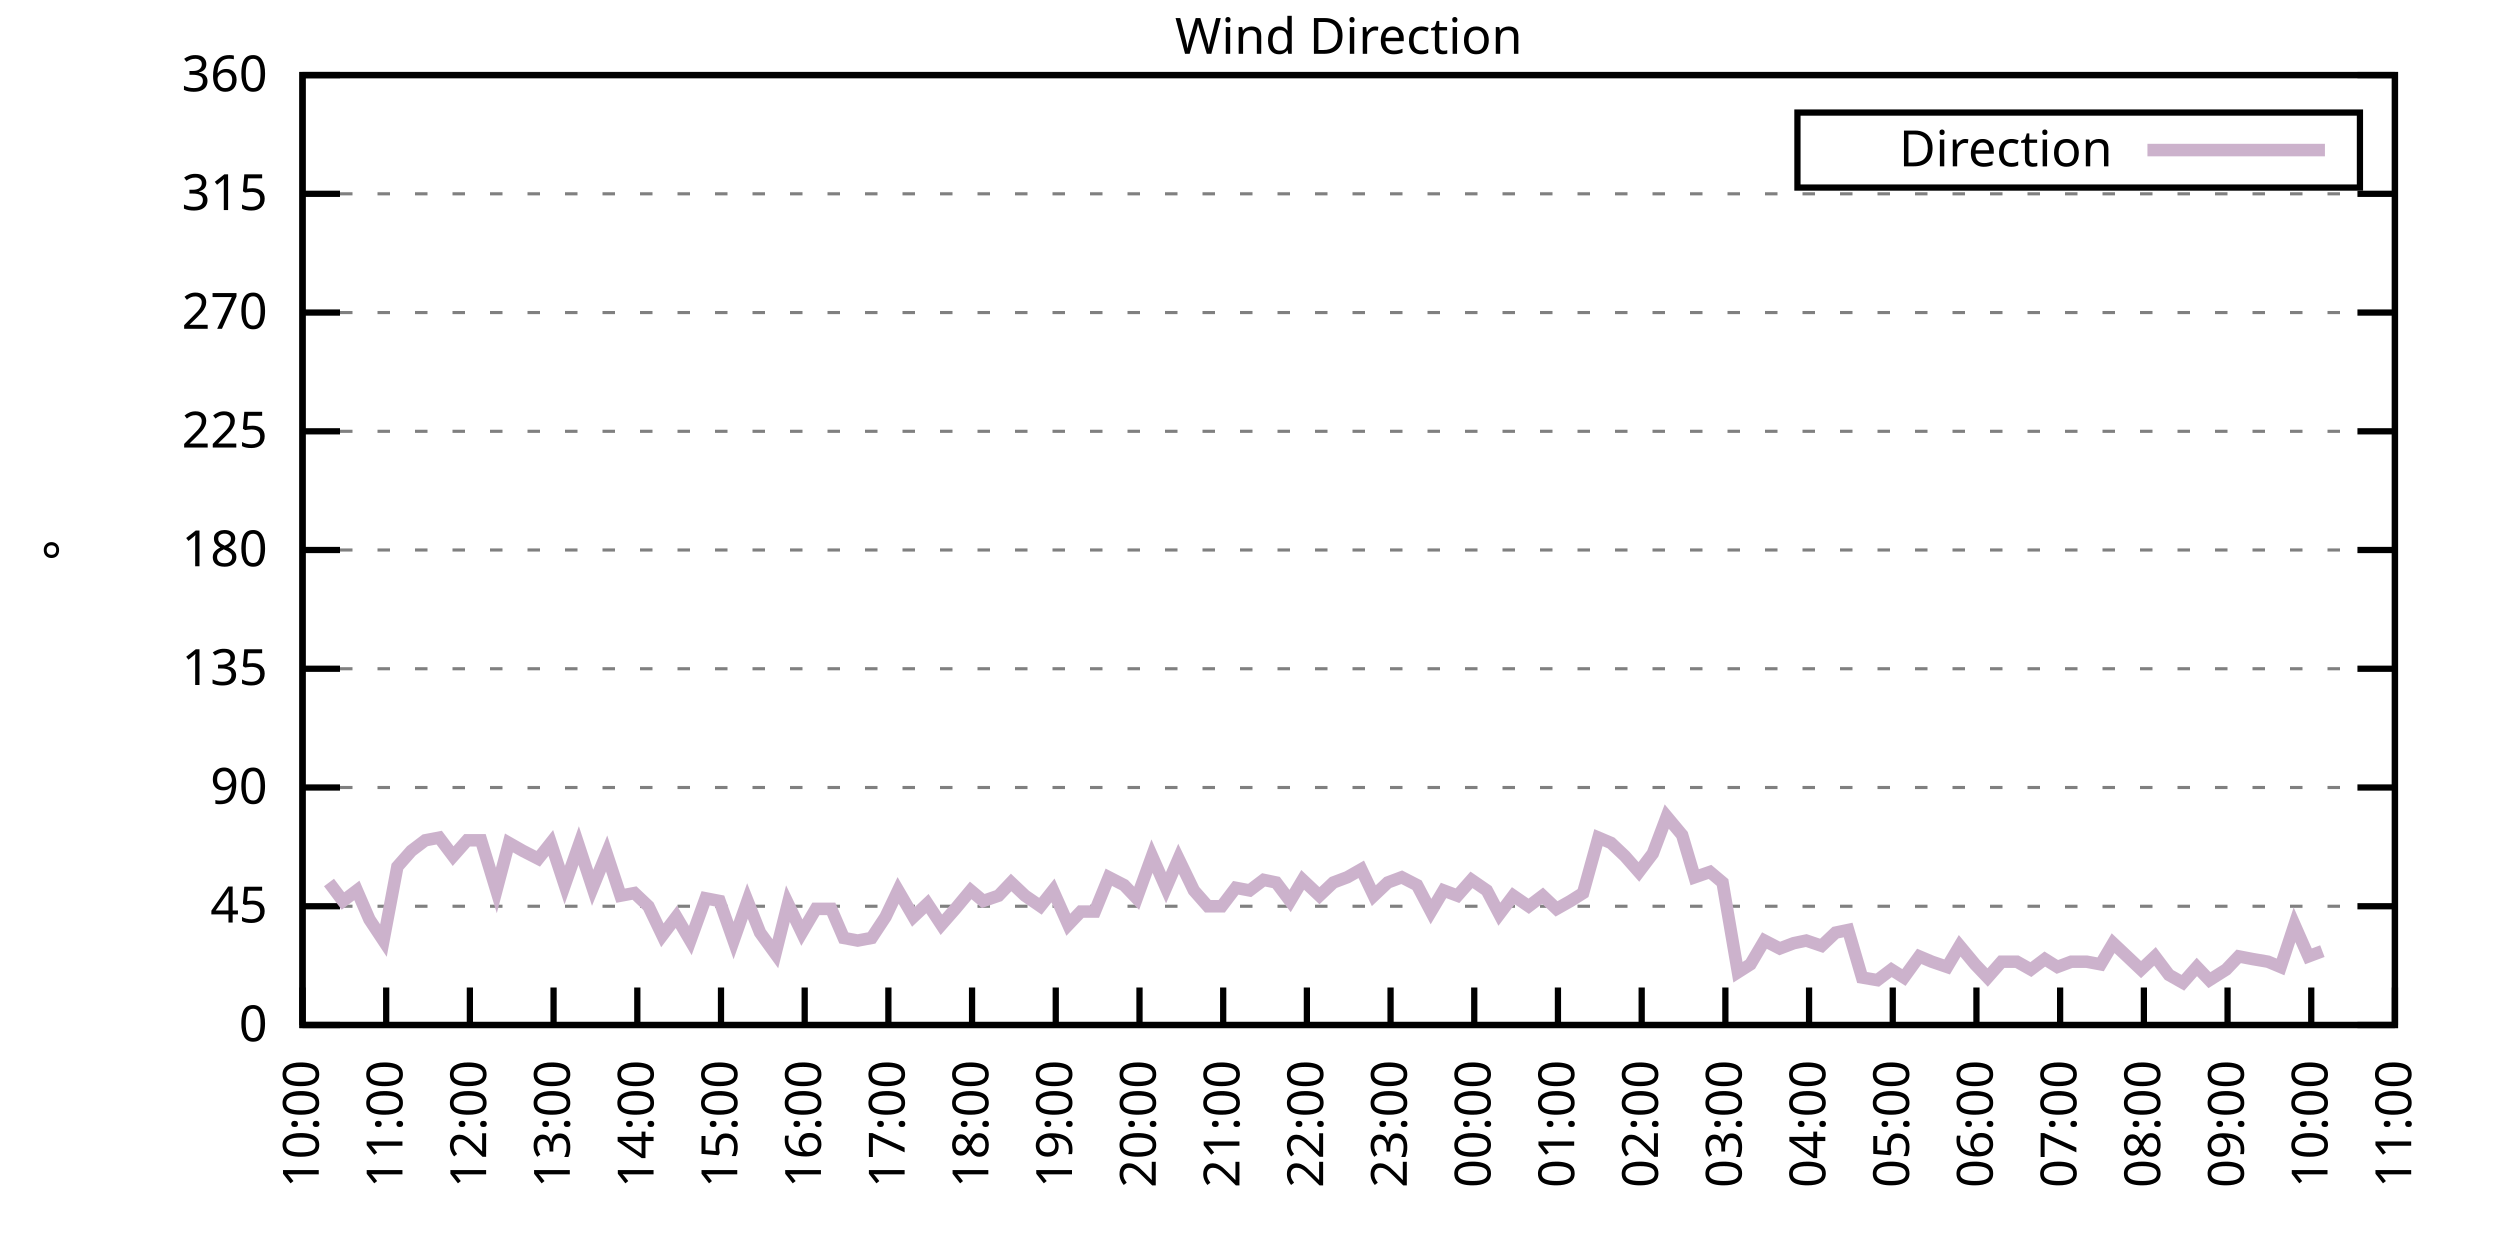
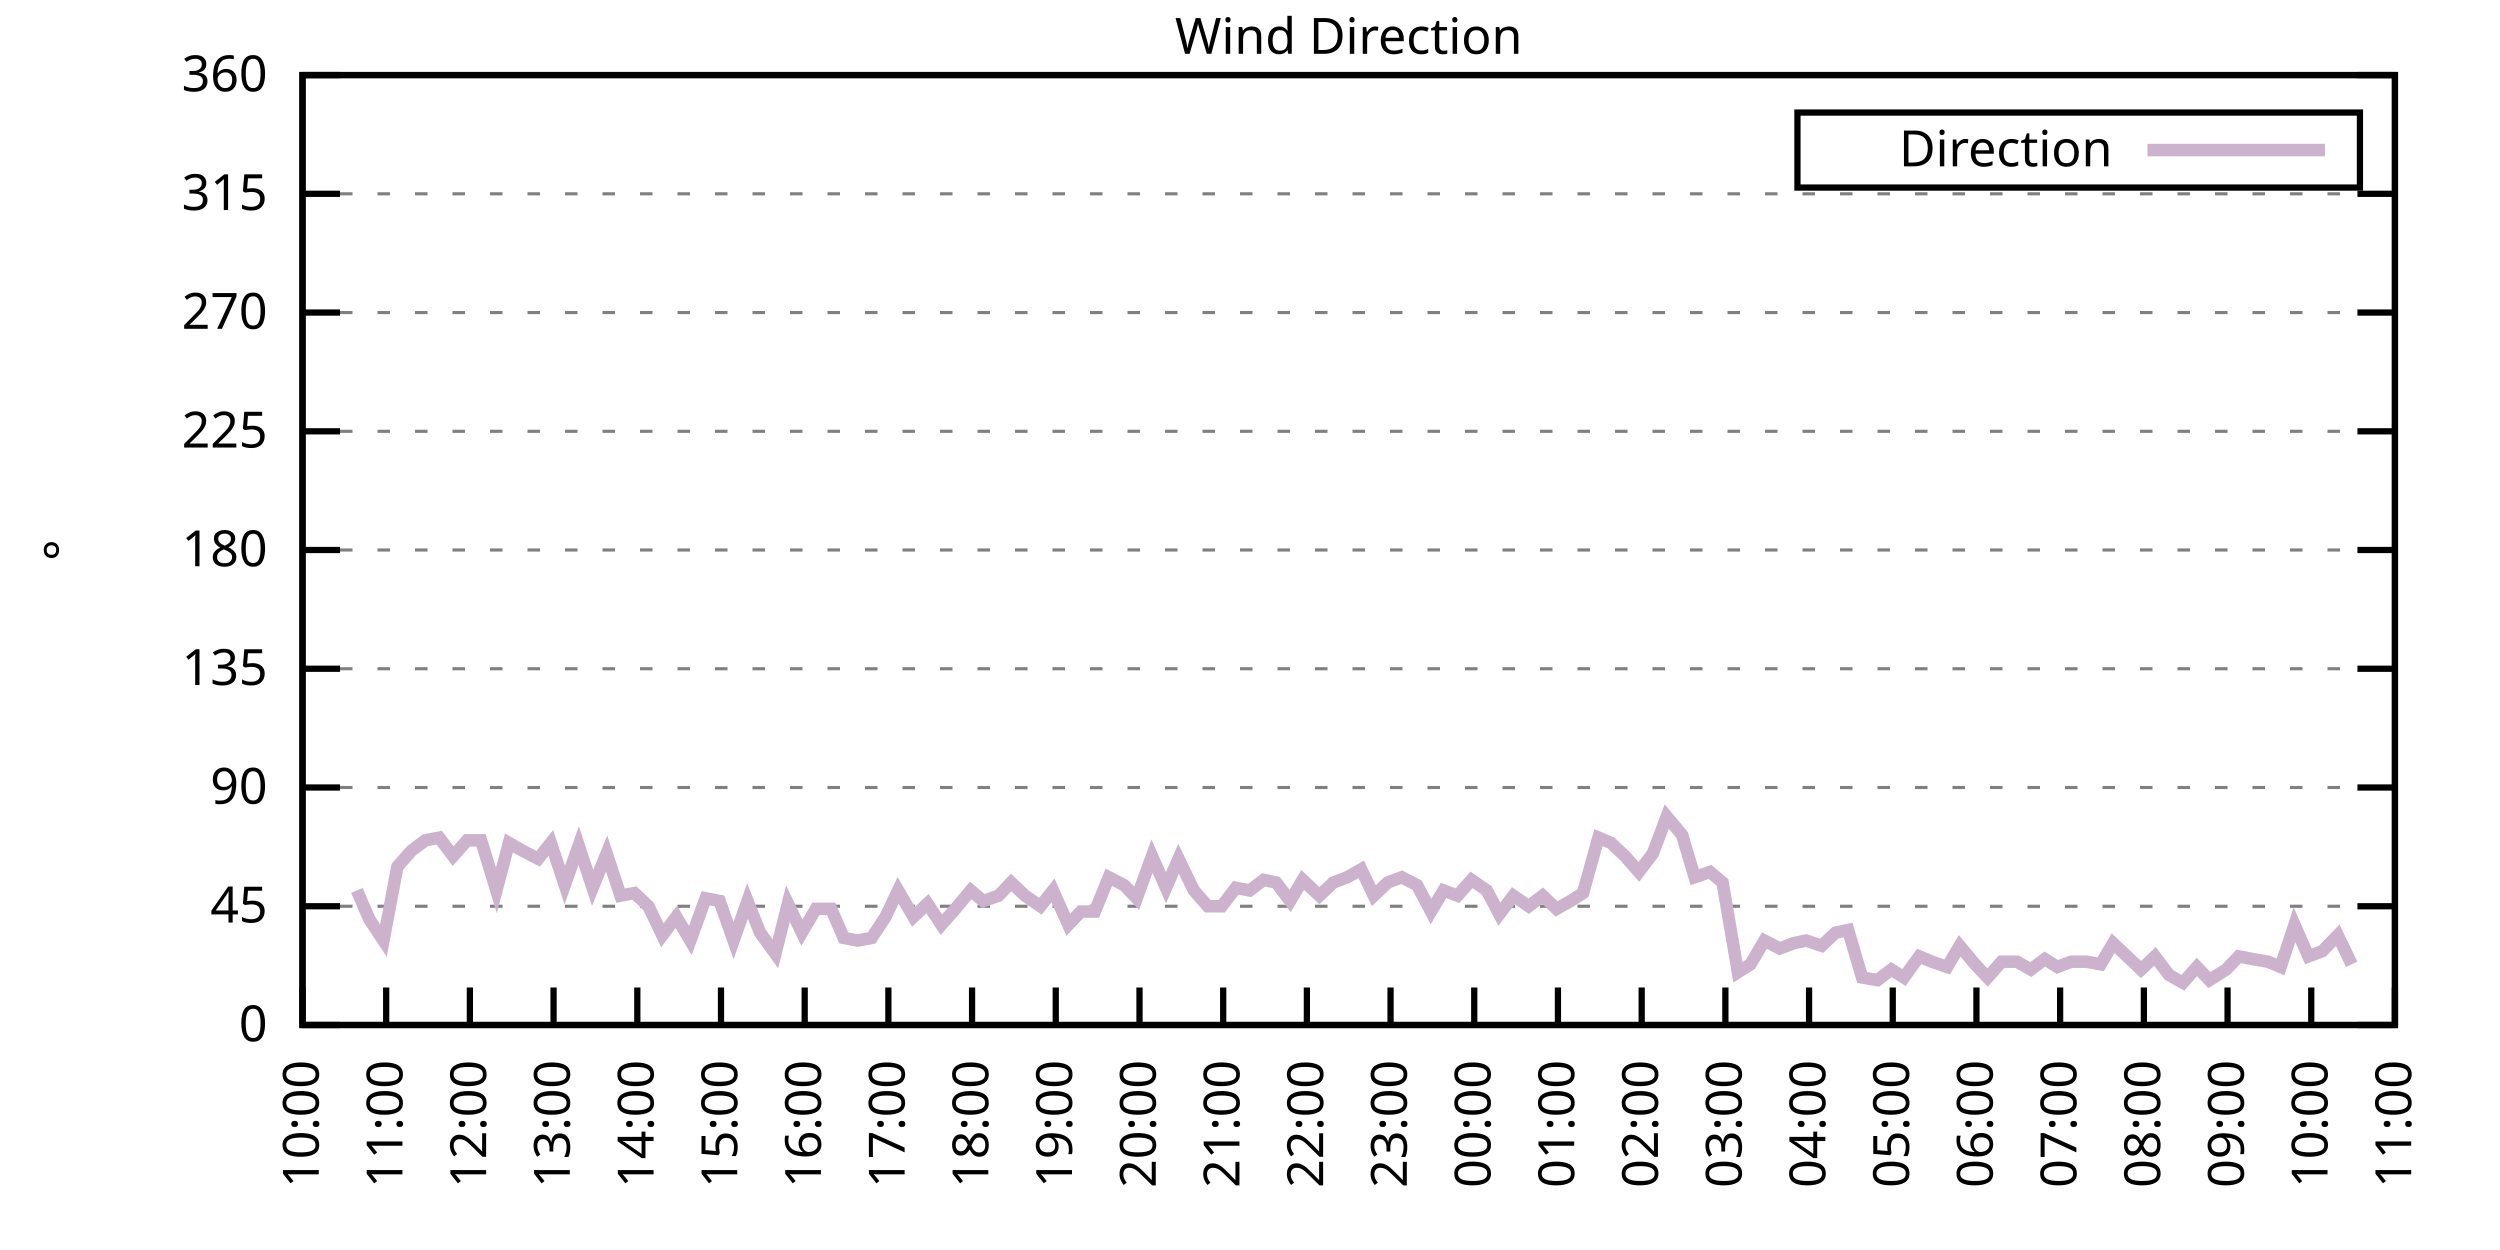
<svg xmlns="http://www.w3.org/2000/svg" xmlns:xlink="http://www.w3.org/1999/xlink" width="400" height="200" viewBox="0 0 400 200">
  <g id="gnuplot_canvas">
    <rect x="0" y="0" width="400" height="200" fill="none" />
    <defs>
      <circle id="gpDot" r="0.5" stroke-width="0.5" stroke="currentColor" />
      <path id="gpPt0" stroke-width="0.333" stroke="currentColor" d="M-1,0 h2 M0,-1 v2" />
      <path id="gpPt1" stroke-width="0.333" stroke="currentColor" d="M-1,-1 L1,1 M1,-1 L-1,1" />
      <path id="gpPt2" stroke-width="0.333" stroke="currentColor" d="M-1,0 L1,0 M0,-1 L0,1 M-1,-1 L1,1 M-1,1 L1,-1" />
      <rect id="gpPt3" stroke-width="0.333" stroke="currentColor" x="-1" y="-1" width="2" height="2" />
      <rect id="gpPt4" stroke-width="0.333" stroke="currentColor" fill="currentColor" x="-1" y="-1" width="2" height="2" />
      <circle id="gpPt5" stroke-width="0.333" stroke="currentColor" cx="0" cy="0" r="1" />
      <use xlink:href="#gpPt5" id="gpPt6" fill="currentColor" stroke="none" />
      <path id="gpPt7" stroke-width="0.333" stroke="currentColor" d="M0,-1.33 L-1.33,0.67 L1.33,0.67 z" />
      <use xlink:href="#gpPt7" id="gpPt8" fill="currentColor" stroke="none" />
      <use xlink:href="#gpPt7" id="gpPt9" stroke="currentColor" transform="rotate(180)" />
      <use xlink:href="#gpPt9" id="gpPt10" fill="currentColor" stroke="none" />
      <use xlink:href="#gpPt3" id="gpPt11" stroke="currentColor" transform="rotate(45)" />
      <use xlink:href="#gpPt11" id="gpPt12" fill="currentColor" stroke="none" />
      <path id="gpPt13" stroke-width="0.333" stroke="currentColor" d="M0,1.330 L1.265,0.411 L0.782,-1.067 L-0.782,-1.076 L-1.265,0.411 z" />
      <use xlink:href="#gpPt13" id="gpPt14" fill="currentColor" stroke="none" />
      <filter id="textbox" filterUnits="objectBoundingBox" x="0" y="0" height="1" width="1">
        <feFlood flood-color="white" flood-opacity="1" result="bgnd" />
        <feComposite in="SourceGraphic" in2="bgnd" operator="atop" />
      </filter>
      <filter id="greybox" filterUnits="objectBoundingBox" x="0" y="0" height="1" width="1">
        <feFlood flood-color="lightgrey" flood-opacity="1" result="grey" />
        <feComposite in="SourceGraphic" in2="grey" operator="atop" />
      </filter>
    </defs>
    <g fill="none" color="white" stroke="currentColor" stroke-width="1.00" stroke-linecap="butt" stroke-linejoin="miter">
</g>
    <g fill="none" color="black" stroke="currentColor" stroke-width="1.00" stroke-linecap="butt" stroke-linejoin="miter">
      <g stroke="none" shape-rendering="crispEdges">
        <polygon fill="rgb(255, 255, 255)" points="48.40,164.00 383.18,164.00 383.18,12.02 48.40,12.02 " />
      </g>
    </g>
    <g fill="none" color="black" stroke="currentColor" stroke-width="1.00" stroke-linecap="butt" stroke-linejoin="miter">
</g>
    <g fill="none" color="black" stroke="black" stroke-width="0.50" stroke-linecap="butt" stroke-linejoin="miter">
</g>
    <g fill="none" color="gray" stroke="currentColor" stroke-width="0.50" stroke-linecap="butt" stroke-linejoin="miter">
      <path stroke="gray" stroke-dasharray="2,4" class="gridline" d="M48.40,164.00 L383.19,164.00  " />
    </g>
    <g fill="none" color="gray" stroke="gray" stroke-width="1.00" stroke-linecap="butt" stroke-linejoin="miter">
</g>
    <g fill="none" color="black" stroke="currentColor" stroke-width="1.00" stroke-linecap="butt" stroke-linejoin="miter">
      <path stroke="black" d="M48.40,164.00 L54.40,164.00 M383.19,164.00 L377.19,164.00  " />
      <g transform="translate(42.80,166.60)" stroke="none" fill="black" font-family="Sans" font-size="8.00" text-anchor="end">
        <text>
          <tspan font-family="Sans"> 0</tspan>
        </text>
      </g>
    </g>
    <g fill="none" color="black" stroke="currentColor" stroke-width="1.00" stroke-linecap="butt" stroke-linejoin="miter">
</g>
    <g fill="none" color="black" stroke="black" stroke-width="0.50" stroke-linecap="butt" stroke-linejoin="miter">
</g>
    <g fill="none" color="gray" stroke="currentColor" stroke-width="0.50" stroke-linecap="butt" stroke-linejoin="miter">
      <path stroke="gray" stroke-dasharray="2,4" class="gridline" d="M48.40,145.00 L383.19,145.00  " />
    </g>
    <g fill="none" color="gray" stroke="gray" stroke-width="1.00" stroke-linecap="butt" stroke-linejoin="miter">
</g>
    <g fill="none" color="black" stroke="currentColor" stroke-width="1.00" stroke-linecap="butt" stroke-linejoin="miter">
      <path stroke="black" d="M48.40,145.00 L54.40,145.00 M383.19,145.00 L377.19,145.00  " />
      <g transform="translate(42.80,147.60)" stroke="none" fill="black" font-family="Sans" font-size="8.00" text-anchor="end">
        <text>
          <tspan font-family="Sans"> 45</tspan>
        </text>
      </g>
    </g>
    <g fill="none" color="black" stroke="currentColor" stroke-width="1.00" stroke-linecap="butt" stroke-linejoin="miter">
</g>
    <g fill="none" color="black" stroke="black" stroke-width="0.50" stroke-linecap="butt" stroke-linejoin="miter">
</g>
    <g fill="none" color="gray" stroke="currentColor" stroke-width="0.50" stroke-linecap="butt" stroke-linejoin="miter">
      <path stroke="gray" stroke-dasharray="2,4" class="gridline" d="M48.40,126.00 L383.19,126.00  " />
    </g>
    <g fill="none" color="gray" stroke="gray" stroke-width="1.00" stroke-linecap="butt" stroke-linejoin="miter">
</g>
    <g fill="none" color="black" stroke="currentColor" stroke-width="1.00" stroke-linecap="butt" stroke-linejoin="miter">
      <path stroke="black" d="M48.40,126.00 L54.40,126.00 M383.19,126.00 L377.19,126.00  " />
      <g transform="translate(42.80,128.60)" stroke="none" fill="black" font-family="Sans" font-size="8.00" text-anchor="end">
        <text>
          <tspan font-family="Sans"> 90</tspan>
        </text>
      </g>
    </g>
    <g fill="none" color="black" stroke="currentColor" stroke-width="1.00" stroke-linecap="butt" stroke-linejoin="miter">
</g>
    <g fill="none" color="black" stroke="black" stroke-width="0.50" stroke-linecap="butt" stroke-linejoin="miter">
</g>
    <g fill="none" color="gray" stroke="currentColor" stroke-width="0.50" stroke-linecap="butt" stroke-linejoin="miter">
      <path stroke="gray" stroke-dasharray="2,4" class="gridline" d="M48.40,107.00 L383.19,107.00  " />
    </g>
    <g fill="none" color="gray" stroke="gray" stroke-width="1.00" stroke-linecap="butt" stroke-linejoin="miter">
</g>
    <g fill="none" color="black" stroke="currentColor" stroke-width="1.00" stroke-linecap="butt" stroke-linejoin="miter">
      <path stroke="black" d="M48.40,107.00 L54.40,107.00 M383.19,107.00 L377.19,107.00  " />
      <g transform="translate(42.80,109.60)" stroke="none" fill="black" font-family="Sans" font-size="8.00" text-anchor="end">
        <text>
          <tspan font-family="Sans"> 135</tspan>
        </text>
      </g>
    </g>
    <g fill="none" color="black" stroke="currentColor" stroke-width="1.00" stroke-linecap="butt" stroke-linejoin="miter">
</g>
    <g fill="none" color="black" stroke="black" stroke-width="0.50" stroke-linecap="butt" stroke-linejoin="miter">
</g>
    <g fill="none" color="gray" stroke="currentColor" stroke-width="0.50" stroke-linecap="butt" stroke-linejoin="miter">
      <path stroke="gray" stroke-dasharray="2,4" class="gridline" d="M48.40,88.00 L383.19,88.00  " />
    </g>
    <g fill="none" color="gray" stroke="gray" stroke-width="1.00" stroke-linecap="butt" stroke-linejoin="miter">
</g>
    <g fill="none" color="black" stroke="currentColor" stroke-width="1.00" stroke-linecap="butt" stroke-linejoin="miter">
      <path stroke="black" d="M48.40,88.00 L54.40,88.00 M383.19,88.00 L377.19,88.00  " />
      <g transform="translate(42.80,90.60)" stroke="none" fill="black" font-family="Sans" font-size="8.00" text-anchor="end">
        <text>
          <tspan font-family="Sans"> 180</tspan>
        </text>
      </g>
    </g>
    <g fill="none" color="black" stroke="currentColor" stroke-width="1.00" stroke-linecap="butt" stroke-linejoin="miter">
</g>
    <g fill="none" color="black" stroke="black" stroke-width="0.50" stroke-linecap="butt" stroke-linejoin="miter">
</g>
    <g fill="none" color="gray" stroke="currentColor" stroke-width="0.50" stroke-linecap="butt" stroke-linejoin="miter">
      <path stroke="gray" stroke-dasharray="2,4" class="gridline" d="M48.40,69.01 L383.19,69.01  " />
    </g>
    <g fill="none" color="gray" stroke="gray" stroke-width="1.00" stroke-linecap="butt" stroke-linejoin="miter">
</g>
    <g fill="none" color="black" stroke="currentColor" stroke-width="1.00" stroke-linecap="butt" stroke-linejoin="miter">
      <path stroke="black" d="M48.40,69.01 L54.40,69.01 M383.19,69.01 L377.19,69.01  " />
      <g transform="translate(42.80,71.61)" stroke="none" fill="black" font-family="Sans" font-size="8.00" text-anchor="end">
        <text>
          <tspan font-family="Sans"> 225</tspan>
        </text>
      </g>
    </g>
    <g fill="none" color="black" stroke="currentColor" stroke-width="1.00" stroke-linecap="butt" stroke-linejoin="miter">
</g>
    <g fill="none" color="black" stroke="black" stroke-width="0.50" stroke-linecap="butt" stroke-linejoin="miter">
</g>
    <g fill="none" color="gray" stroke="currentColor" stroke-width="0.50" stroke-linecap="butt" stroke-linejoin="miter">
      <path stroke="gray" stroke-dasharray="2,4" class="gridline" d="M48.40,50.01 L383.19,50.01  " />
    </g>
    <g fill="none" color="gray" stroke="gray" stroke-width="1.00" stroke-linecap="butt" stroke-linejoin="miter">
</g>
    <g fill="none" color="black" stroke="currentColor" stroke-width="1.00" stroke-linecap="butt" stroke-linejoin="miter">
      <path stroke="black" d="M48.40,50.01 L54.40,50.01 M383.19,50.01 L377.19,50.01  " />
      <g transform="translate(42.80,52.61)" stroke="none" fill="black" font-family="Sans" font-size="8.00" text-anchor="end">
        <text>
          <tspan font-family="Sans"> 270</tspan>
        </text>
      </g>
    </g>
    <g fill="none" color="black" stroke="currentColor" stroke-width="1.00" stroke-linecap="butt" stroke-linejoin="miter">
</g>
    <g fill="none" color="black" stroke="black" stroke-width="0.50" stroke-linecap="butt" stroke-linejoin="miter">
</g>
    <g fill="none" color="gray" stroke="currentColor" stroke-width="0.50" stroke-linecap="butt" stroke-linejoin="miter">
      <path stroke="gray" stroke-dasharray="2,4" class="gridline" d="M48.40,31.01 L383.19,31.01  " />
    </g>
    <g fill="none" color="gray" stroke="gray" stroke-width="1.00" stroke-linecap="butt" stroke-linejoin="miter">
</g>
    <g fill="none" color="black" stroke="currentColor" stroke-width="1.00" stroke-linecap="butt" stroke-linejoin="miter">
      <path stroke="black" d="M48.40,31.01 L54.40,31.01 M383.19,31.01 L377.19,31.01  " />
      <g transform="translate(42.80,33.61)" stroke="none" fill="black" font-family="Sans" font-size="8.00" text-anchor="end">
        <text>
          <tspan font-family="Sans"> 315</tspan>
        </text>
      </g>
    </g>
    <g fill="none" color="black" stroke="currentColor" stroke-width="1.00" stroke-linecap="butt" stroke-linejoin="miter">
</g>
    <g fill="none" color="black" stroke="black" stroke-width="0.50" stroke-linecap="butt" stroke-linejoin="miter">
</g>
    <g fill="none" color="gray" stroke="currentColor" stroke-width="0.50" stroke-linecap="butt" stroke-linejoin="miter">
      <path stroke="gray" stroke-dasharray="2,4" class="gridline" d="M48.40,12.01 L383.19,12.01  " />
    </g>
    <g fill="none" color="gray" stroke="gray" stroke-width="1.00" stroke-linecap="butt" stroke-linejoin="miter">
</g>
    <g fill="none" color="black" stroke="currentColor" stroke-width="1.00" stroke-linecap="butt" stroke-linejoin="miter">
      <path stroke="black" d="M48.40,12.01 L54.40,12.01 M383.19,12.01 L377.19,12.01  " />
      <g transform="translate(42.80,14.61)" stroke="none" fill="black" font-family="Sans" font-size="8.00" text-anchor="end">
        <text>
          <tspan font-family="Sans"> 360</tspan>
        </text>
      </g>
    </g>
    <g fill="none" color="black" stroke="currentColor" stroke-width="1.00" stroke-linecap="butt" stroke-linejoin="miter">
      <path stroke="black" d="M48.40,164.00 L48.40,158.00  " />
      <g transform="translate(51.00,169.60) rotate(270.00)" stroke="none" fill="black" font-family="Sans" font-size="8.00" text-anchor="end">
        <text>
          <tspan font-family="Sans">10:00</tspan>
        </text>
      </g>
    </g>
    <g fill="none" color="black" stroke="currentColor" stroke-width="1.00" stroke-linecap="butt" stroke-linejoin="miter">
      <path stroke="black" d="M61.79,164.00 L61.79,158.00  " />
      <g transform="translate(64.39,169.60) rotate(270.00)" stroke="none" fill="black" font-family="Sans" font-size="8.00" text-anchor="end">
        <text>
          <tspan font-family="Sans">11:00</tspan>
        </text>
      </g>
    </g>
    <g fill="none" color="black" stroke="currentColor" stroke-width="1.00" stroke-linecap="butt" stroke-linejoin="miter">
      <path stroke="black" d="M75.18,164.00 L75.18,158.00  " />
      <g transform="translate(77.78,169.60) rotate(270.00)" stroke="none" fill="black" font-family="Sans" font-size="8.00" text-anchor="end">
        <text>
          <tspan font-family="Sans">12:00</tspan>
        </text>
      </g>
    </g>
    <g fill="none" color="black" stroke="currentColor" stroke-width="1.00" stroke-linecap="butt" stroke-linejoin="miter">
      <path stroke="black" d="M88.57,164.00 L88.57,158.00  " />
      <g transform="translate(91.17,169.60) rotate(270.00)" stroke="none" fill="black" font-family="Sans" font-size="8.00" text-anchor="end">
        <text>
          <tspan font-family="Sans">13:00</tspan>
        </text>
      </g>
    </g>
    <g fill="none" color="black" stroke="currentColor" stroke-width="1.00" stroke-linecap="butt" stroke-linejoin="miter">
      <path stroke="black" d="M101.97,164.00 L101.97,158.00  " />
      <g transform="translate(104.57,169.60) rotate(270.00)" stroke="none" fill="black" font-family="Sans" font-size="8.00" text-anchor="end">
        <text>
          <tspan font-family="Sans">14:00</tspan>
        </text>
      </g>
    </g>
    <g fill="none" color="black" stroke="currentColor" stroke-width="1.00" stroke-linecap="butt" stroke-linejoin="miter">
      <path stroke="black" d="M115.36,164.00 L115.36,158.00  " />
      <g transform="translate(117.96,169.60) rotate(270.00)" stroke="none" fill="black" font-family="Sans" font-size="8.00" text-anchor="end">
        <text>
          <tspan font-family="Sans">15:00</tspan>
        </text>
      </g>
    </g>
    <g fill="none" color="black" stroke="currentColor" stroke-width="1.00" stroke-linecap="butt" stroke-linejoin="miter">
      <path stroke="black" d="M128.75,164.00 L128.75,158.00  " />
      <g transform="translate(131.35,169.60) rotate(270.00)" stroke="none" fill="black" font-family="Sans" font-size="8.00" text-anchor="end">
        <text>
          <tspan font-family="Sans">16:00</tspan>
        </text>
      </g>
    </g>
    <g fill="none" color="black" stroke="currentColor" stroke-width="1.00" stroke-linecap="butt" stroke-linejoin="miter">
      <path stroke="black" d="M142.14,164.00 L142.14,158.00  " />
      <g transform="translate(144.74,169.60) rotate(270.00)" stroke="none" fill="black" font-family="Sans" font-size="8.00" text-anchor="end">
        <text>
          <tspan font-family="Sans">17:00</tspan>
        </text>
      </g>
    </g>
    <g fill="none" color="black" stroke="currentColor" stroke-width="1.00" stroke-linecap="butt" stroke-linejoin="miter">
      <path stroke="black" d="M155.53,164.00 L155.53,158.00  " />
      <g transform="translate(158.13,169.60) rotate(270.00)" stroke="none" fill="black" font-family="Sans" font-size="8.00" text-anchor="end">
        <text>
          <tspan font-family="Sans">18:00</tspan>
        </text>
      </g>
    </g>
    <g fill="none" color="black" stroke="currentColor" stroke-width="1.00" stroke-linecap="butt" stroke-linejoin="miter">
      <path stroke="black" d="M168.92,164.00 L168.92,158.00  " />
      <g transform="translate(171.52,169.60) rotate(270.00)" stroke="none" fill="black" font-family="Sans" font-size="8.00" text-anchor="end">
        <text>
          <tspan font-family="Sans">19:00</tspan>
        </text>
      </g>
    </g>
    <g fill="none" color="black" stroke="currentColor" stroke-width="1.00" stroke-linecap="butt" stroke-linejoin="miter">
      <path stroke="black" d="M182.32,164.00 L182.32,158.00  " />
      <g transform="translate(184.92,169.60) rotate(270.00)" stroke="none" fill="black" font-family="Sans" font-size="8.00" text-anchor="end">
        <text>
          <tspan font-family="Sans">20:00</tspan>
        </text>
      </g>
    </g>
    <g fill="none" color="black" stroke="currentColor" stroke-width="1.00" stroke-linecap="butt" stroke-linejoin="miter">
      <path stroke="black" d="M195.71,164.00 L195.71,158.00  " />
      <g transform="translate(198.31,169.60) rotate(270.00)" stroke="none" fill="black" font-family="Sans" font-size="8.00" text-anchor="end">
        <text>
          <tspan font-family="Sans">21:00</tspan>
        </text>
      </g>
    </g>
    <g fill="none" color="black" stroke="currentColor" stroke-width="1.00" stroke-linecap="butt" stroke-linejoin="miter">
      <path stroke="black" d="M209.10,164.00 L209.10,158.00  " />
      <g transform="translate(211.70,169.60) rotate(270.00)" stroke="none" fill="black" font-family="Sans" font-size="8.00" text-anchor="end">
        <text>
          <tspan font-family="Sans">22:00</tspan>
        </text>
      </g>
    </g>
    <g fill="none" color="black" stroke="currentColor" stroke-width="1.00" stroke-linecap="butt" stroke-linejoin="miter">
      <path stroke="black" d="M222.49,164.00 L222.49,158.00  " />
      <g transform="translate(225.09,169.60) rotate(270.00)" stroke="none" fill="black" font-family="Sans" font-size="8.00" text-anchor="end">
        <text>
          <tspan font-family="Sans">23:00</tspan>
        </text>
      </g>
    </g>
    <g fill="none" color="black" stroke="currentColor" stroke-width="1.00" stroke-linecap="butt" stroke-linejoin="miter">
      <path stroke="black" d="M235.88,164.00 L235.88,158.00  " />
      <g transform="translate(238.48,169.60) rotate(270.00)" stroke="none" fill="black" font-family="Sans" font-size="8.00" text-anchor="end">
        <text>
          <tspan font-family="Sans">00:00</tspan>
        </text>
      </g>
    </g>
    <g fill="none" color="black" stroke="currentColor" stroke-width="1.00" stroke-linecap="butt" stroke-linejoin="miter">
      <path stroke="black" d="M249.27,164.00 L249.27,158.00  " />
      <g transform="translate(251.87,169.60) rotate(270.00)" stroke="none" fill="black" font-family="Sans" font-size="8.00" text-anchor="end">
        <text>
          <tspan font-family="Sans">01:00</tspan>
        </text>
      </g>
    </g>
    <g fill="none" color="black" stroke="currentColor" stroke-width="1.00" stroke-linecap="butt" stroke-linejoin="miter">
      <path stroke="black" d="M262.67,164.00 L262.67,158.00  " />
      <g transform="translate(265.27,169.60) rotate(270.00)" stroke="none" fill="black" font-family="Sans" font-size="8.00" text-anchor="end">
        <text>
          <tspan font-family="Sans">02:00</tspan>
        </text>
      </g>
    </g>
    <g fill="none" color="black" stroke="currentColor" stroke-width="1.00" stroke-linecap="butt" stroke-linejoin="miter">
      <path stroke="black" d="M276.06,164.00 L276.06,158.00  " />
      <g transform="translate(278.66,169.60) rotate(270.00)" stroke="none" fill="black" font-family="Sans" font-size="8.00" text-anchor="end">
        <text>
          <tspan font-family="Sans">03:00</tspan>
        </text>
      </g>
    </g>
    <g fill="none" color="black" stroke="currentColor" stroke-width="1.00" stroke-linecap="butt" stroke-linejoin="miter">
      <path stroke="black" d="M289.45,164.00 L289.45,158.00  " />
      <g transform="translate(292.05,169.60) rotate(270.00)" stroke="none" fill="black" font-family="Sans" font-size="8.00" text-anchor="end">
        <text>
          <tspan font-family="Sans">04:00</tspan>
        </text>
      </g>
    </g>
    <g fill="none" color="black" stroke="currentColor" stroke-width="1.00" stroke-linecap="butt" stroke-linejoin="miter">
      <path stroke="black" d="M302.84,164.00 L302.84,158.00  " />
      <g transform="translate(305.44,169.60) rotate(270.00)" stroke="none" fill="black" font-family="Sans" font-size="8.00" text-anchor="end">
        <text>
          <tspan font-family="Sans">05:00</tspan>
        </text>
      </g>
    </g>
    <g fill="none" color="black" stroke="currentColor" stroke-width="1.00" stroke-linecap="butt" stroke-linejoin="miter">
      <path stroke="black" d="M316.23,164.00 L316.23,158.00  " />
      <g transform="translate(318.83,169.60) rotate(270.00)" stroke="none" fill="black" font-family="Sans" font-size="8.00" text-anchor="end">
        <text>
          <tspan font-family="Sans">06:00</tspan>
        </text>
      </g>
    </g>
    <g fill="none" color="black" stroke="currentColor" stroke-width="1.00" stroke-linecap="butt" stroke-linejoin="miter">
      <path stroke="black" d="M329.62,164.00 L329.62,158.00  " />
      <g transform="translate(332.22,169.60) rotate(270.00)" stroke="none" fill="black" font-family="Sans" font-size="8.00" text-anchor="end">
        <text>
          <tspan font-family="Sans">07:00</tspan>
        </text>
      </g>
    </g>
    <g fill="none" color="black" stroke="currentColor" stroke-width="1.00" stroke-linecap="butt" stroke-linejoin="miter">
      <path stroke="black" d="M343.02,164.00 L343.02,158.00  " />
      <g transform="translate(345.62,169.60) rotate(270.00)" stroke="none" fill="black" font-family="Sans" font-size="8.00" text-anchor="end">
        <text>
          <tspan font-family="Sans">08:00</tspan>
        </text>
      </g>
    </g>
    <g fill="none" color="black" stroke="currentColor" stroke-width="1.00" stroke-linecap="butt" stroke-linejoin="miter">
      <path stroke="black" d="M356.41,164.00 L356.41,158.00  " />
      <g transform="translate(359.01,169.60) rotate(270.00)" stroke="none" fill="black" font-family="Sans" font-size="8.00" text-anchor="end">
        <text>
          <tspan font-family="Sans">09:00</tspan>
        </text>
      </g>
    </g>
    <g fill="none" color="black" stroke="currentColor" stroke-width="1.00" stroke-linecap="butt" stroke-linejoin="miter">
      <path stroke="black" d="M369.80,164.00 L369.80,158.00  " />
      <g transform="translate(372.40,169.60) rotate(270.00)" stroke="none" fill="black" font-family="Sans" font-size="8.00" text-anchor="end">
        <text>
          <tspan font-family="Sans">10:00</tspan>
        </text>
      </g>
    </g>
    <g fill="none" color="black" stroke="currentColor" stroke-width="1.00" stroke-linecap="butt" stroke-linejoin="miter">
      <path stroke="black" d="M383.19,164.00 L383.19,158.00  " />
      <g transform="translate(385.79,169.60) rotate(270.00)" stroke="none" fill="black" font-family="Sans" font-size="8.00" text-anchor="end">
        <text>
          <tspan font-family="Sans">11:00</tspan>
        </text>
      </g>
    </g>
    <g fill="none" color="black" stroke="currentColor" stroke-width="1.00" stroke-linecap="butt" stroke-linejoin="miter">
</g>
    <g fill="none" color="black" stroke="currentColor" stroke-width="1.00" stroke-linecap="butt" stroke-linejoin="miter">
      <path stroke="black" d="M48.40,12.01 L48.40,164.00 L383.19,164.00 L383.19,12.01 L48.40,12.01 Z  " />
    </g>
    <g fill="none" color="black" stroke="currentColor" stroke-width="1.00" stroke-linecap="butt" stroke-linejoin="miter">
</g>
    <g fill="none" color="black" stroke="currentColor" stroke-width="1.00" stroke-linecap="butt" stroke-linejoin="miter">
      <path stroke="black" d="M287.59,30.01 L287.59,18.01 L377.59,18.01 L377.59,30.01 L287.59,30.01 Z  " />
    </g>
    <g id="Wind_direction_plot_1">
      <g fill="none" color="white" stroke="black" stroke-width="2.00" stroke-linecap="butt" stroke-linejoin="miter">
</g>
      <g fill="none" color="black" stroke="currentColor" stroke-width="2.00" stroke-linecap="butt" stroke-linejoin="miter">
        <g transform="translate(337.99,26.61)" stroke="none" fill="black" font-family="Sans" font-size="8.00" text-anchor="end">
          <text>
            <tspan font-family="Sans">Direction</tspan>
          </text>
        </g>
      </g>
      <g fill="none" color="black" stroke="currentColor" stroke-width="2.00" stroke-linecap="butt" stroke-linejoin="miter">
-         <path stroke="rgb(204, 178, 204)" d="M343.59,24.01 L371.99,24.01 M52.64,141.20 L54.87,144.16 L57.10,142.47 L59.11,147.11 L61.35,150.49 L63.58,138.67   L65.81,136.14 L68.04,134.45 L70.27,134.02 L72.50,136.98 L74.74,134.45 L76.97,134.45 L79.42,142.47 L81.43,134.87   L83.66,136.14 L86.12,137.40 L88.13,134.87 L90.36,141.62 L92.59,135.29 L94.82,142.05 L97.06,136.56 L99.29,143.31   L101.52,142.89 L103.75,145.00 L105.98,149.65 L108.22,146.69 L110.45,150.49 L112.90,143.73 L115.13,144.16 L117.37,150.49   L119.60,144.16 L121.61,149.22 L124.06,152.60 L126.07,144.58 L128.30,149.22 L130.54,145.42 L132.99,145.42 L135.00,150.07   L137.23,150.49 L139.46,150.07 L141.69,146.69 L143.70,142.47 L146.16,146.69 L148.39,144.58 L150.62,147.96 L152.85,145.42   L155.31,142.47 L157.32,144.16 L159.77,143.31 L161.78,141.20 L164.01,143.31 L166.47,145.00 L168.48,142.47 L170.93,147.96   L172.94,145.85 L175.17,145.85 L177.41,140.36 L179.86,141.62 L181.87,143.73 L184.32,136.98 L186.56,142.05 L188.57,137.40   L191.02,142.47 L193.25,145.00 L195.48,145.00 L197.72,142.05 L199.95,142.47 L202.18,140.78 L204.19,141.20 L206.42,144.16   L208.43,140.78 L211.11,143.31 L213.34,141.20 L215.57,140.36 L217.80,139.09 L219.81,143.31 L222.04,141.20 L224.28,140.36   L226.73,141.62 L228.96,145.85 L230.97,142.47 L233.20,143.31 L235.44,140.78 L237.89,142.47 L239.90,146.27 L242.13,143.31   L244.59,145.00 L246.82,143.31 L249.05,145.42 L251.28,144.16 L253.29,142.89 L255.75,134.02 L257.76,134.87 L259.99,136.98   L262.22,139.51 L264.45,136.56 L266.68,130.65 L269.14,133.60 L271.15,140.36 L273.60,139.51 L275.61,141.20 L278.07,155.56   L280.07,154.29 L282.31,150.49 L284.76,151.76 L286.99,150.91 L289.00,150.49 L291.46,151.33 L293.69,149.22 L295.70,148.80   L297.93,156.40 L300.39,156.82 L302.62,155.13 L304.63,156.40 L307.08,153.02 L309.09,153.87 L311.54,154.71 L313.55,151.33   L316.01,154.29 L318.02,156.40 L320.25,153.87 L322.70,153.87 L324.94,155.13 L327.17,153.45 L329.18,154.71 L331.41,153.87   L333.86,153.87 L336.10,154.29 L338.10,150.91 L340.34,153.02 L342.57,155.13 L344.80,153.02 L347.03,155.98 L349.26,157.24   L351.50,154.71 L353.51,156.82 L356.18,155.13 L358.19,153.02 L360.42,153.45 L362.88,153.87 L364.89,154.71 L367.12,147.96   L369.35,153.02 L371.58,152.18  " />
+         <path stroke="rgb(204, 178, 204)" d="M343.59,24.01 L371.99,24.01 M57.10,142.47 L59.11,147.11 L61.35,150.49 L63.58,138.67 L65.81,136.14 L68.04,134.45   L70.27,134.02 L72.50,136.98 L74.74,134.45 L76.97,134.45 L79.42,142.47 L81.43,134.87 L83.66,136.14 L86.12,137.40   L88.13,134.87 L90.36,141.62 L92.59,135.29 L94.82,142.05 L97.06,136.56 L99.29,143.31 L101.52,142.89 L103.75,145.00   L105.98,149.65 L108.22,146.69 L110.45,150.49 L112.90,143.73 L115.13,144.16 L117.37,150.49 L119.60,144.16 L121.61,149.22   L124.06,152.60 L126.07,144.58 L128.30,149.22 L130.54,145.42 L132.99,145.42 L135.00,150.07 L137.23,150.49 L139.46,150.07   L141.69,146.69 L143.70,142.47 L146.16,146.69 L148.39,144.58 L150.62,147.96 L152.85,145.42 L155.31,142.47 L157.32,144.16   L159.77,143.31 L161.78,141.20 L164.01,143.31 L166.47,145.00 L168.48,142.47 L170.93,147.96 L172.94,145.85 L175.17,145.85   L177.41,140.36 L179.86,141.62 L181.87,143.73 L184.32,136.98 L186.56,142.05 L188.57,137.40 L191.02,142.47 L193.25,145.00   L195.48,145.00 L197.72,142.05 L199.95,142.47 L202.18,140.78 L204.19,141.20 L206.42,144.16 L208.43,140.78 L211.11,143.31   L213.34,141.20 L215.57,140.36 L217.80,139.09 L219.81,143.31 L222.04,141.20 L224.28,140.36 L226.73,141.62 L228.96,145.85   L230.97,142.47 L233.20,143.31 L235.44,140.78 L237.89,142.47 L239.90,146.27 L242.13,143.31 L244.59,145.00 L246.82,143.31   L249.05,145.42 L251.28,144.16 L253.29,142.89 L255.75,134.02 L257.76,134.87 L259.99,136.98 L262.22,139.51 L264.45,136.56   L266.68,130.65 L269.14,133.60 L271.15,140.36 L273.60,139.51 L275.61,141.20 L278.07,155.56 L280.07,154.29 L282.31,150.49   L284.76,151.76 L286.99,150.91 L289.00,150.49 L291.46,151.33 L293.69,149.22 L295.70,148.80 L297.93,156.40 L300.39,156.82   L302.62,155.13 L304.63,156.40 L307.08,153.02 L309.09,153.87 L311.54,154.71 L313.55,151.33 L316.01,154.29 L318.02,156.40   L320.25,153.87 L322.70,153.87 L324.94,155.13 L327.17,153.45 L329.18,154.71 L331.41,153.87 L333.86,153.87 L336.10,154.29   L338.10,150.91 L340.34,153.02 L342.57,155.13 L344.80,153.02 L347.03,155.98 L349.26,157.24 L351.50,154.71 L353.51,156.82   L356.18,155.13 L358.19,153.02 L360.42,153.45 L362.88,153.87 L364.89,154.71 L367.12,147.96 L369.35,153.02 L371.58,152.18   L374.04,149.65 L376.27,154.29  " />
      </g>
    </g>
    <g fill="none" color="black" stroke="currentColor" stroke-width="2.00" stroke-linecap="butt" stroke-linejoin="miter">
</g>
    <g fill="none" color="black" stroke="black" stroke-width="1.00" stroke-linecap="butt" stroke-linejoin="miter">
</g>
    <g fill="none" color="black" stroke="currentColor" stroke-width="1.00" stroke-linecap="butt" stroke-linejoin="miter">
      <path stroke="black" d="M48.40,12.01 L48.40,164.00 L383.19,164.00 L383.19,12.01 L48.40,12.01 Z  " />
      <g transform="translate(12.80,88.01) rotate(270.00)" stroke="none" fill="black" font-family="Sans" font-size="8.00" text-anchor="middle">
        <text>
          <tspan font-family="Sans">°</tspan>
        </text>
      </g>
    </g>
    <g fill="none" color="black" stroke="currentColor" stroke-width="1.00" stroke-linecap="butt" stroke-linejoin="miter">
</g>
    <g fill="none" color="black" stroke="currentColor" stroke-width="1.00" stroke-linecap="butt" stroke-linejoin="miter">
      <g transform="translate(215.79,8.61)" stroke="none" fill="black" font-family="Sans" font-size="8.00" text-anchor="middle">
        <text>
          <tspan font-family="Sans">Wind Direction</tspan>
        </text>
      </g>
    </g>
    <g fill="none" color="black" stroke="currentColor" stroke-width="1.00" stroke-linecap="butt" stroke-linejoin="miter">
</g>
  </g>
</svg>
